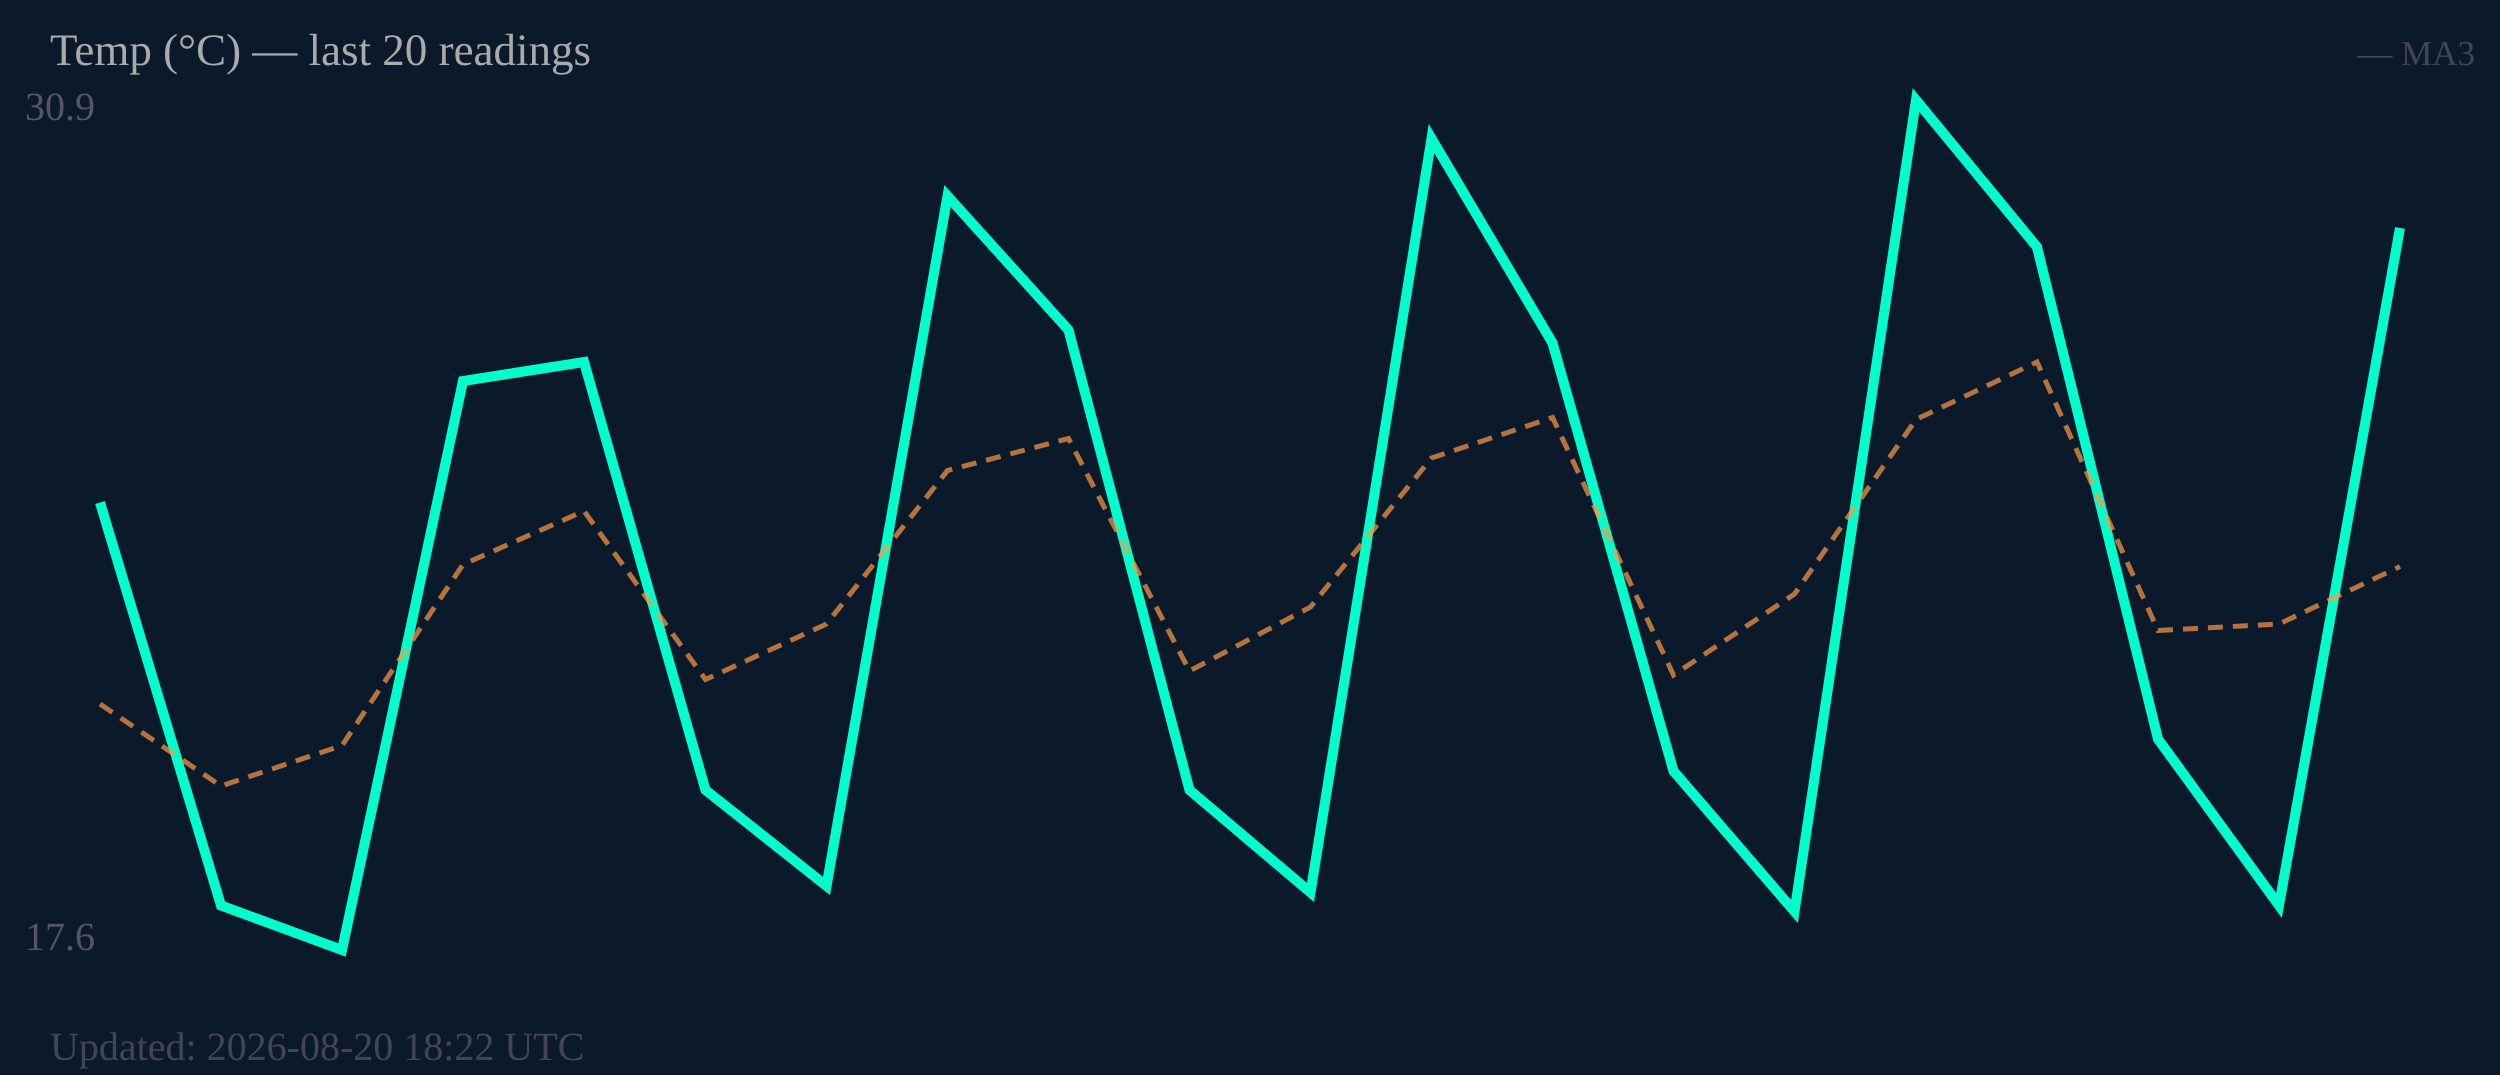
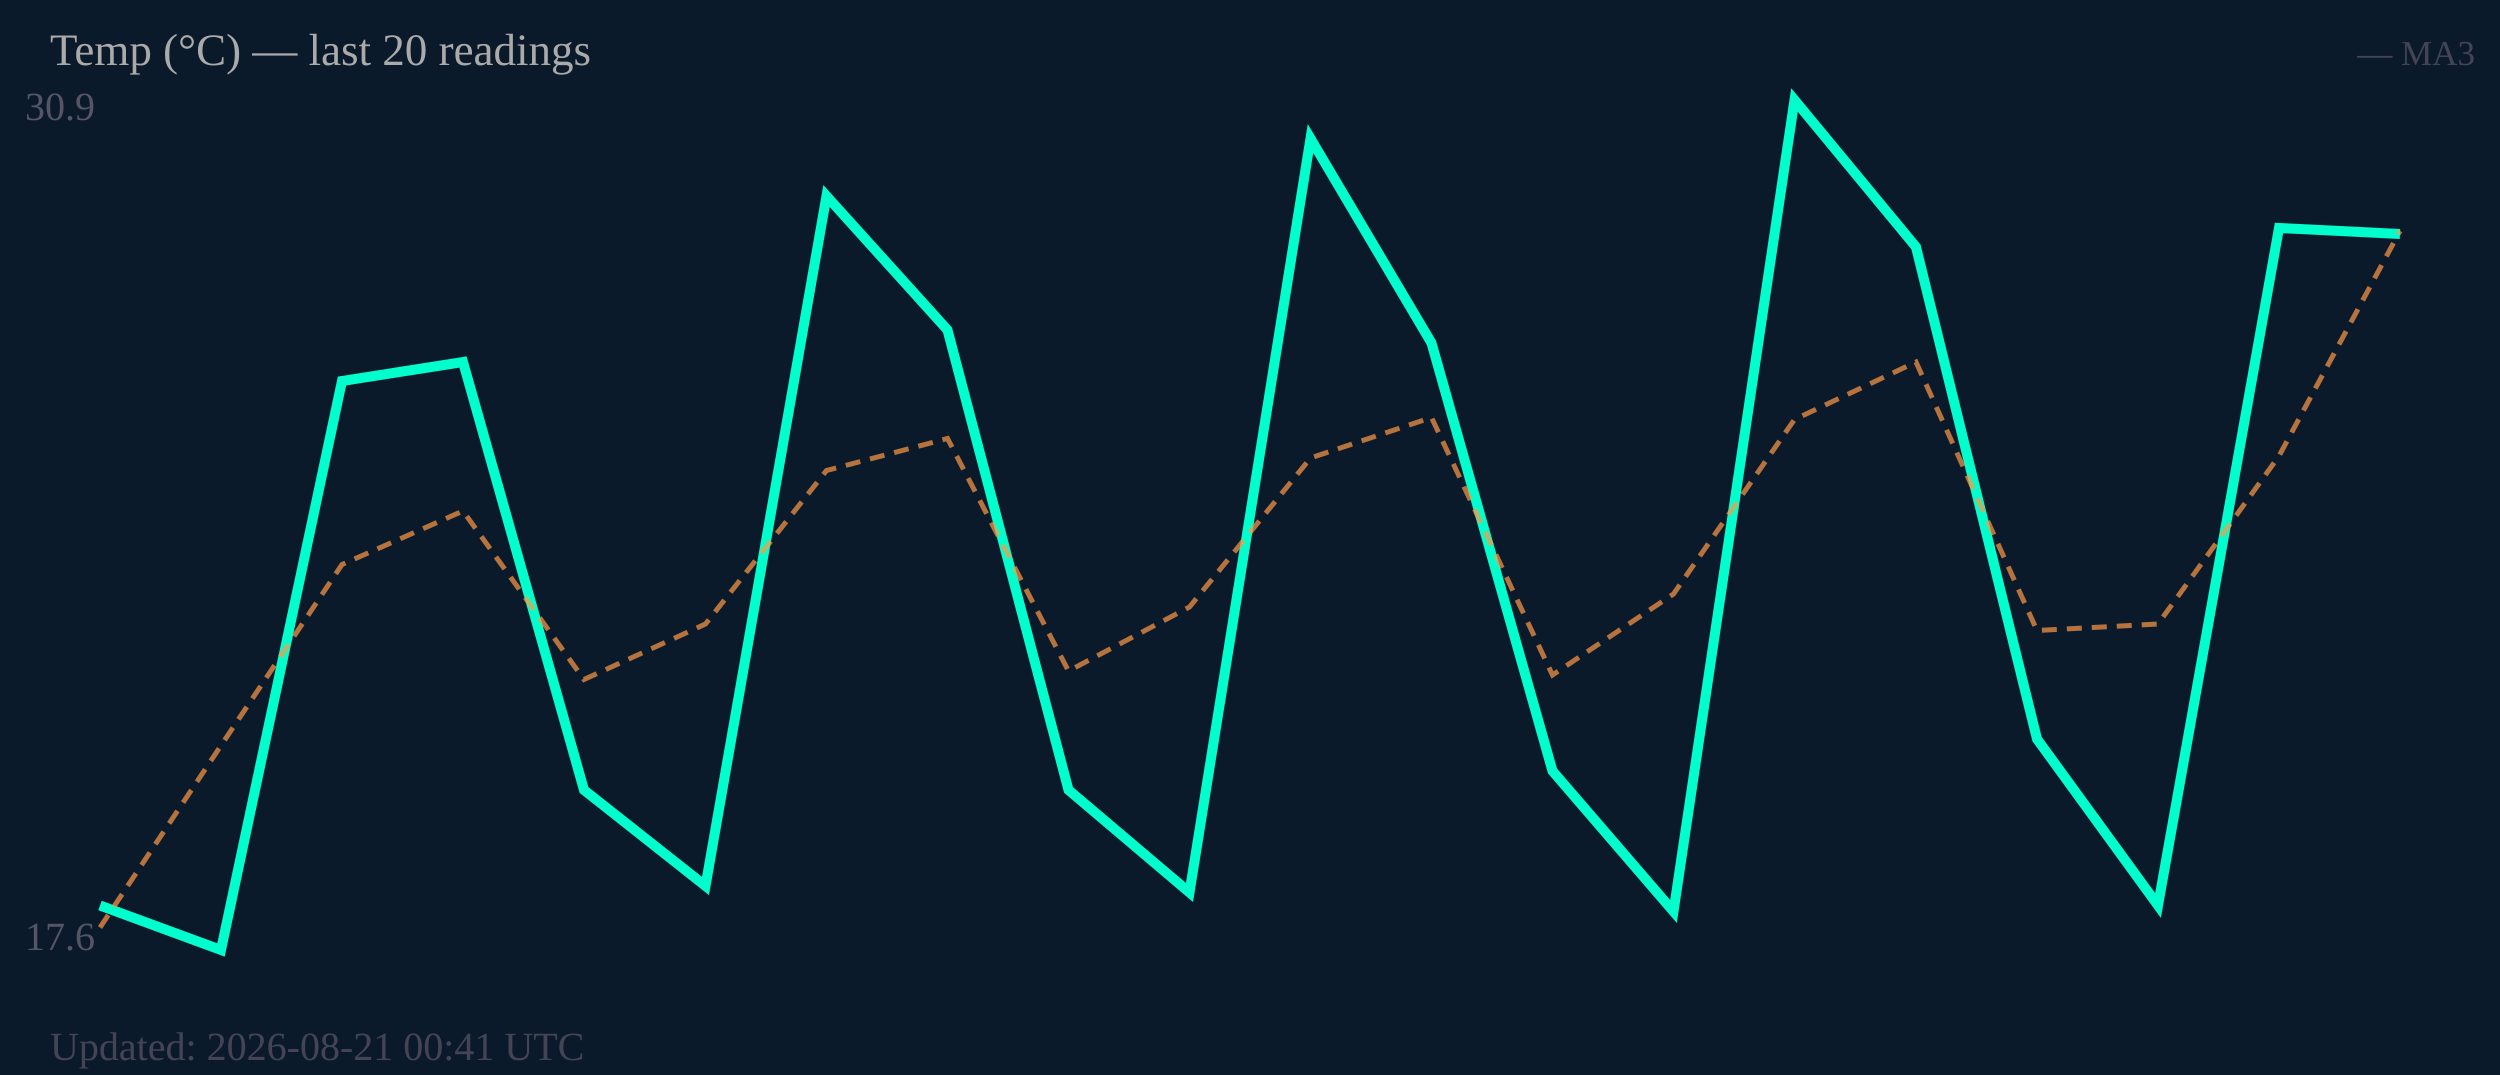
<svg xmlns="http://www.w3.org/2000/svg" width="500" height="215" viewBox="0 0 500 215">
  <rect width="500" height="215" fill="#0b1a2a" />
  <text x="5" y="24" font-size="8" fill="#556">30.9</text>
  <text x="5" y="190" font-size="8" fill="#556">17.6</text>
-   <polyline fill="none" stroke="#00ffcc" stroke-width="2" points="20.0,100.5 44.2,181.1 68.4,190.0 92.6,76.2 116.8,72.4 141.1,158.0 165.3,177.2 189.5,39.2 213.7,66.0 237.9,158.0 262.1,178.5 286.3,27.7 310.5,68.6 334.7,154.2 358.9,182.3 383.2,20.0 407.4,49.4 431.6,147.8 455.8,181.1 480.0,45.6" />
-   <polyline fill="none" stroke="#ff9944" stroke-width="1" stroke-dasharray="3,2" opacity="0.7" points="20.0,140.8 44.2,157.2 68.4,149.1 92.6,112.9 116.8,102.2 141.1,135.9 165.3,124.8 189.5,94.1 213.7,87.7 237.9,134.2 262.1,121.4 286.3,91.6 310.5,83.5 334.7,135.0 358.9,118.8 383.2,83.9 407.4,72.4 431.6,126.1 455.8,124.8 480.0,113.3" />
+   <polyline fill="none" stroke="#00ffcc" stroke-width="2" points="20.0,181.1 44.2,190.0 68.4,76.2 92.6,72.4 116.8,158.0 141.1,177.2 165.3,39.2 189.5,66.0 213.7,158.0 237.9,178.5 262.1,27.7 286.3,68.6 310.5,154.2 334.7,182.3 358.9,20.0 383.2,49.4 407.4,147.8 431.6,181.1 455.8,45.6 480.0,46.8" />
+   <polyline fill="none" stroke="#ff9944" stroke-width="1" stroke-dasharray="3,2" opacity="0.7" points="20.0,185.5 44.2,149.1 68.4,112.9 92.6,102.2 116.8,135.9 141.1,124.8 165.3,94.1 189.5,87.7 213.7,134.2 237.9,121.4 262.1,91.6 286.3,83.5 310.5,135.0 334.7,118.8 358.9,83.9 383.2,72.4 407.4,126.1 431.6,124.8 455.8,91.2 480.0,46.2" />
  <text x="10" y="13" font-size="9" fill="#aaa">Temp (°C) — last 20 readings</text>
  <text x="495" y="13" font-size="7" fill="#445" text-anchor="end">— MA3</text>
-   <text x="10" y="212" font-size="8" fill="#445">Updated: 2026-08-20 18:22 UTC</text>
+   <text x="10" y="212" font-size="8" fill="#445">Updated: 2026-08-21 00:41 UTC</text>
</svg>
